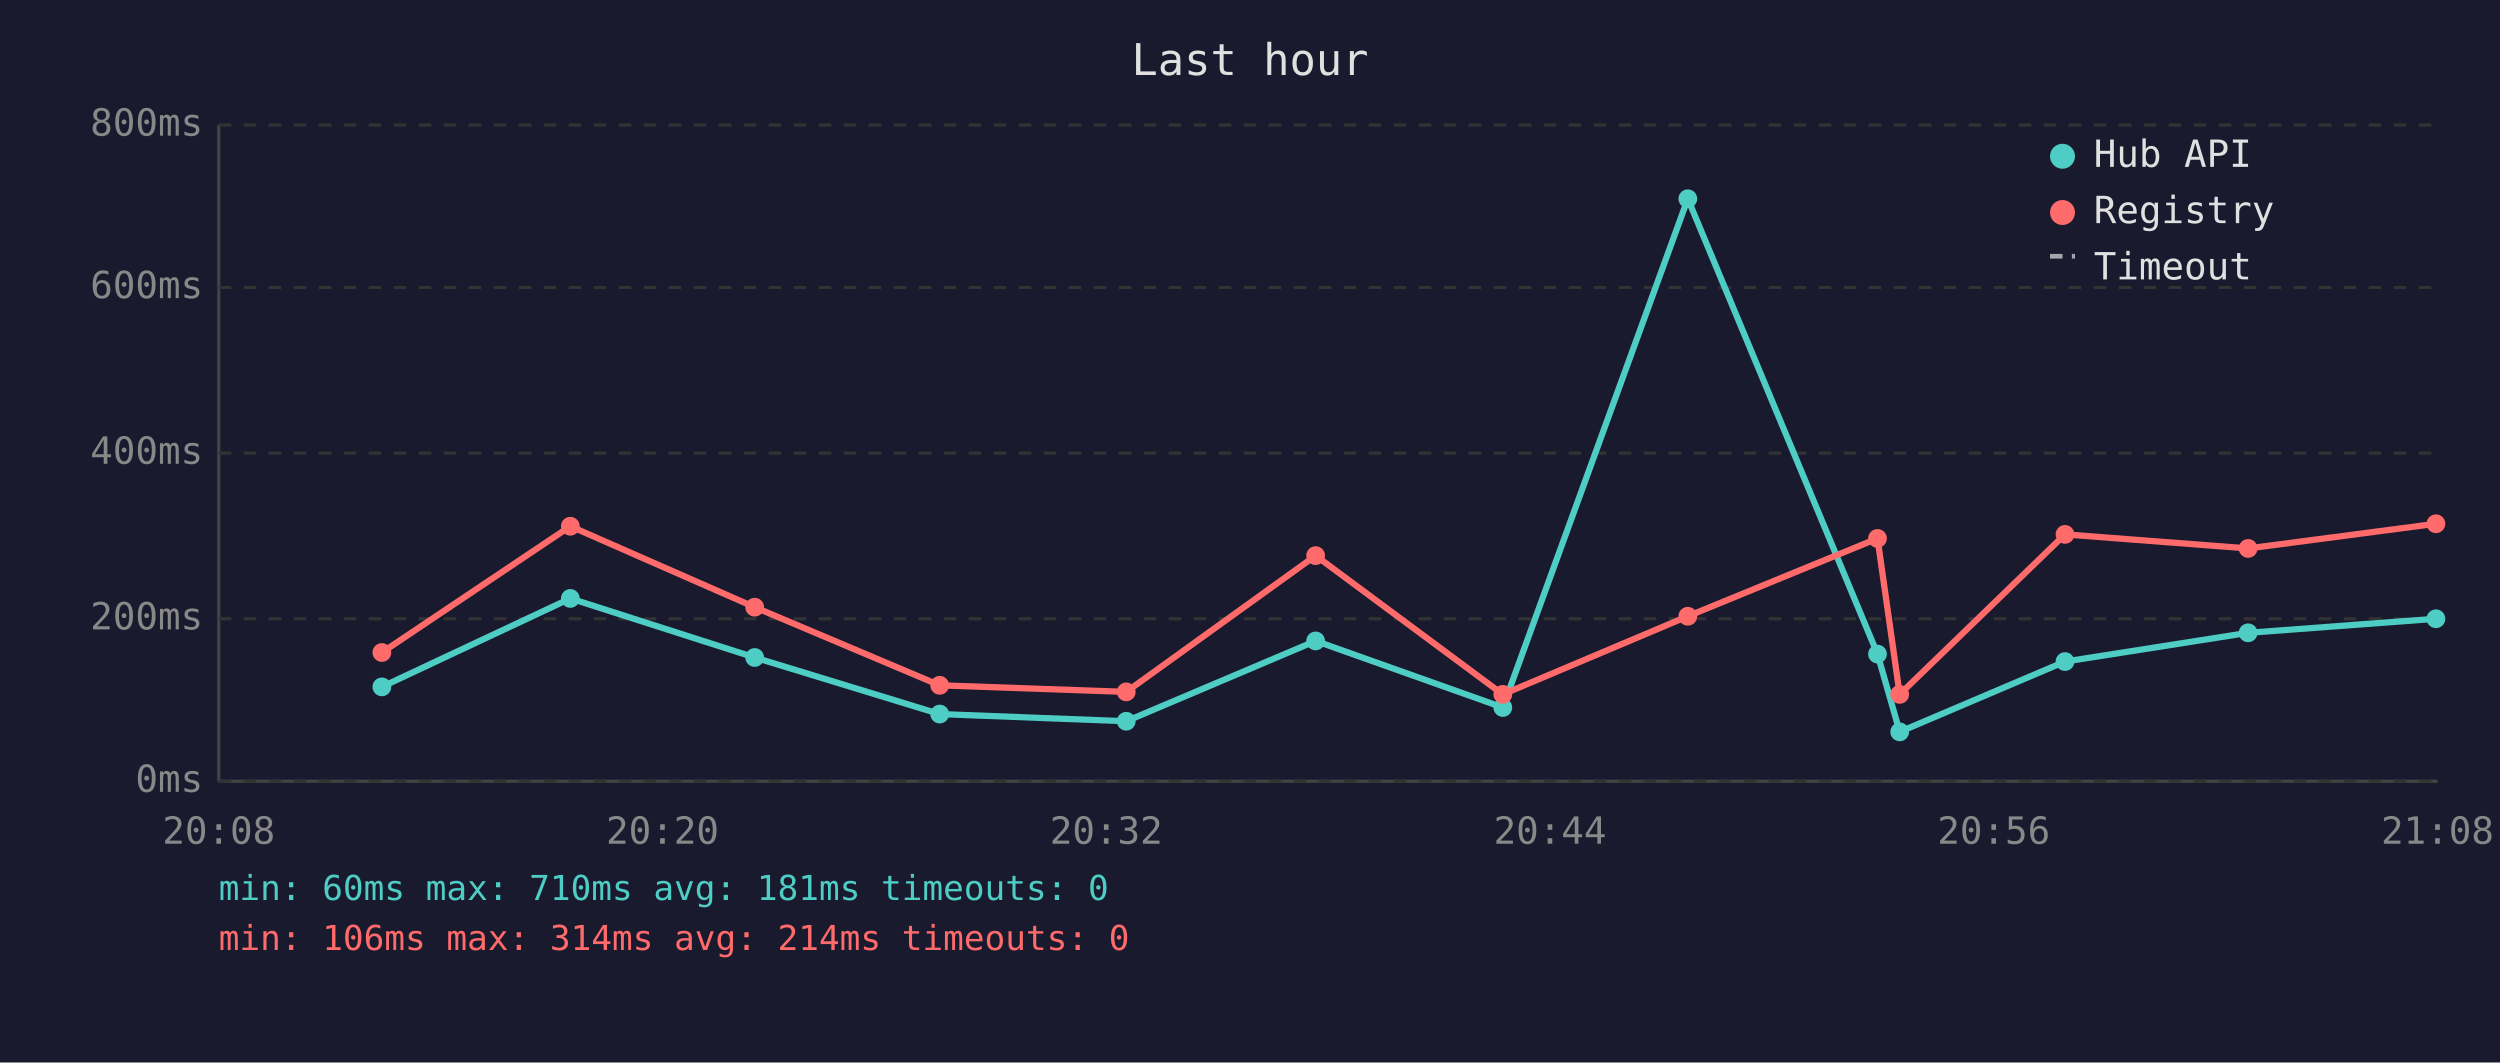
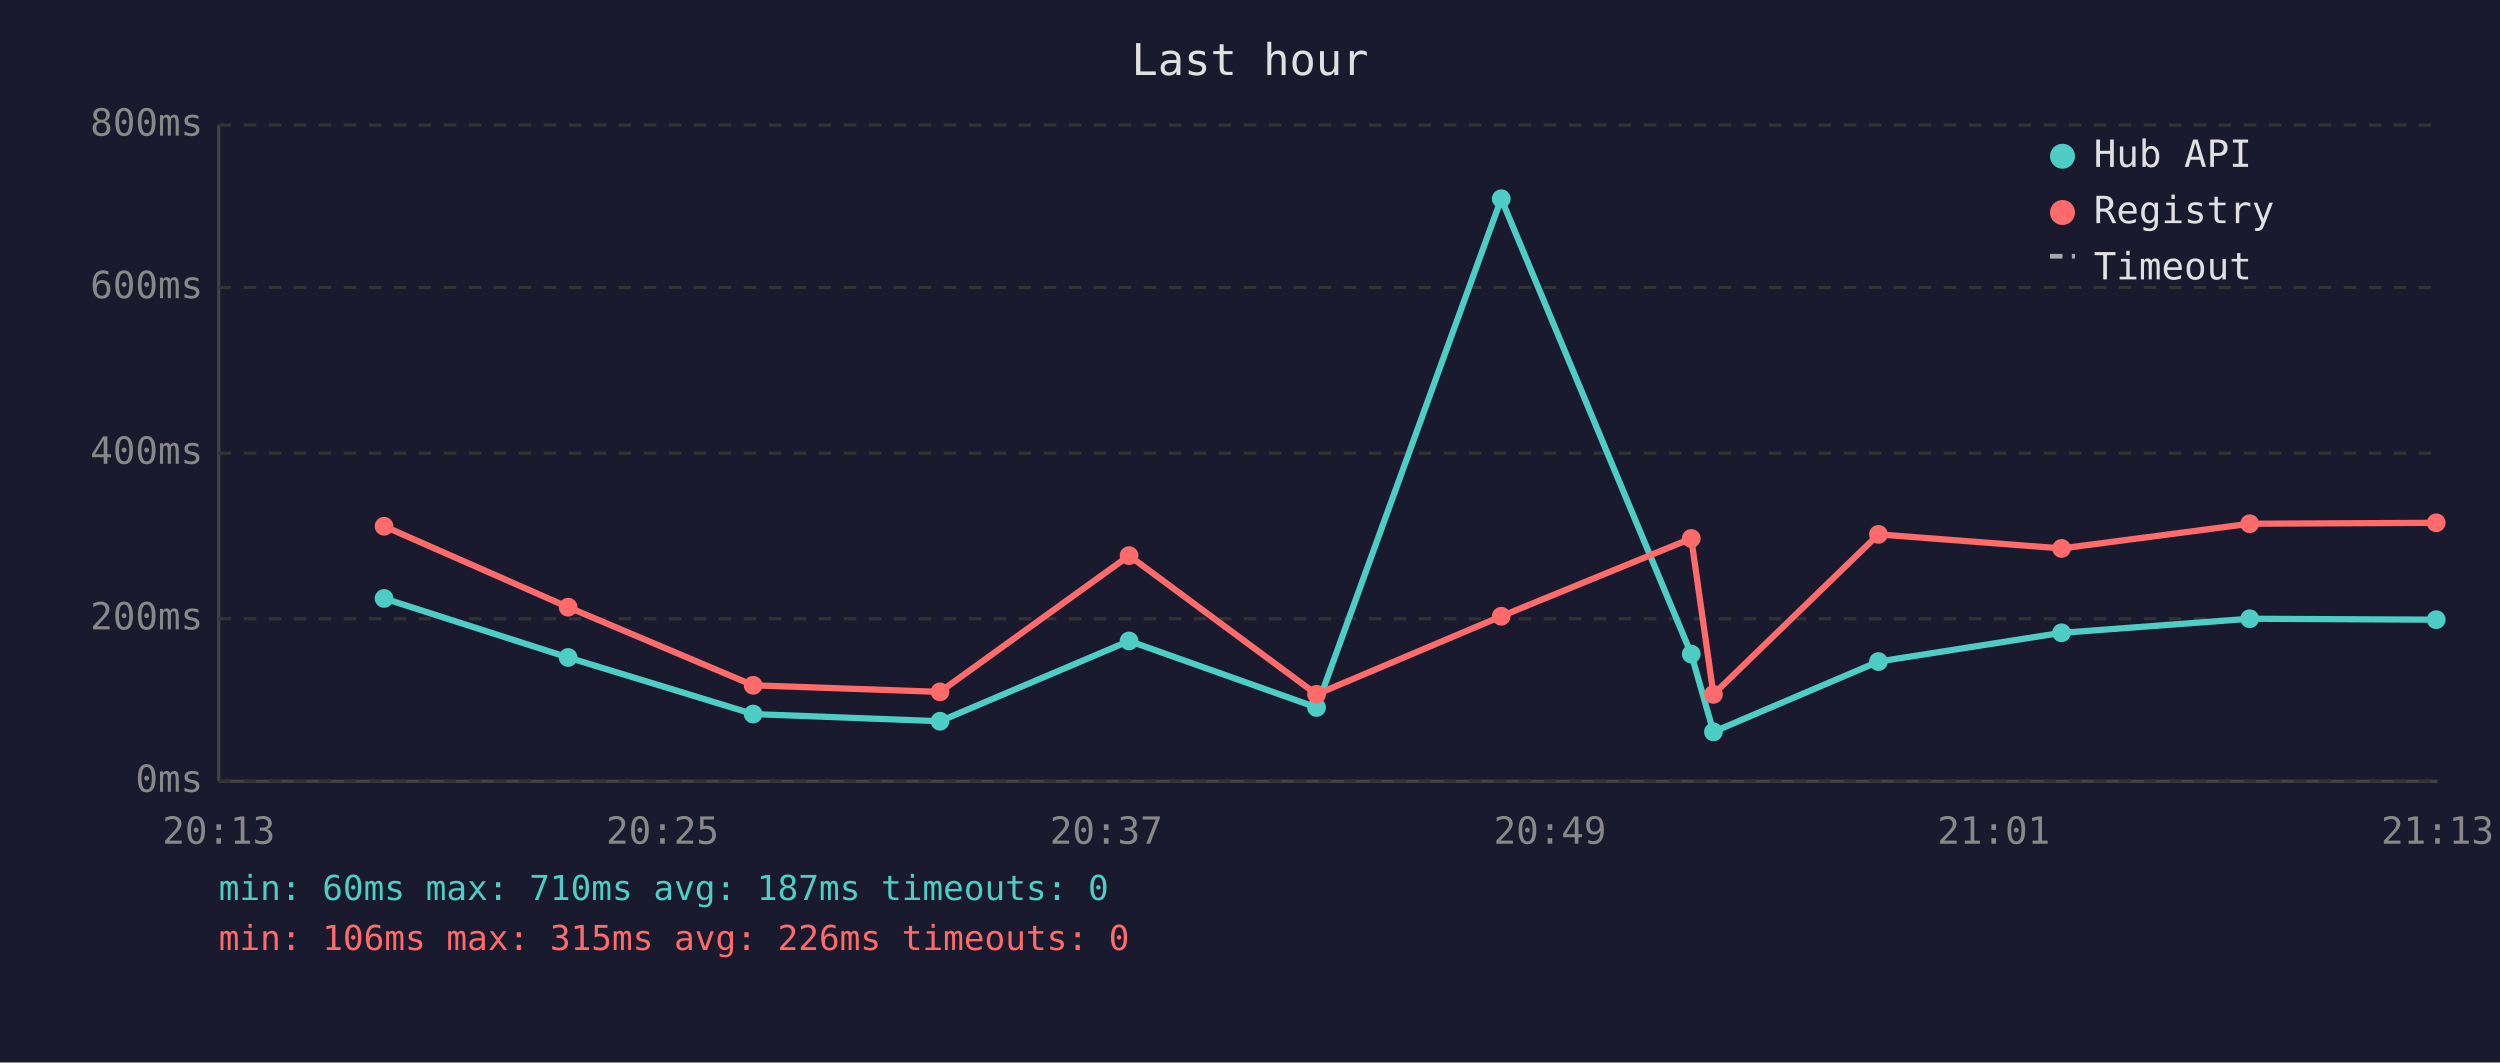
<svg xmlns="http://www.w3.org/2000/svg" viewBox="0 0 800 340" font-family="monospace" font-size="12">
  <rect width="800" height="340" fill="#1a1a2e" />
  <text x="400" y="24" fill="#e0e0e0" font-size="14" text-anchor="middle">Last hour</text>
  <line x1="70" y1="40" x2="70" y2="250" stroke="#444" stroke-width="1" />
  <line x1="70" y1="250" x2="780" y2="250" stroke="#444" stroke-width="1" />
  <line x1="70" y1="250" x2="780" y2="250" stroke="#333" stroke-width="1" stroke-dasharray="4" />
  <text x="65" y="250" fill="#888" text-anchor="end" dominant-baseline="middle">0ms</text>
  <line x1="70" y1="198" x2="780" y2="198" stroke="#333" stroke-width="1" stroke-dasharray="4" />
  <text x="65" y="198" fill="#888" text-anchor="end" dominant-baseline="middle">200ms</text>
  <line x1="70" y1="145" x2="780" y2="145" stroke="#333" stroke-width="1" stroke-dasharray="4" />
  <text x="65" y="145" fill="#888" text-anchor="end" dominant-baseline="middle">400ms</text>
  <line x1="70" y1="92" x2="780" y2="92" stroke="#333" stroke-width="1" stroke-dasharray="4" />
  <text x="65" y="92" fill="#888" text-anchor="end" dominant-baseline="middle">600ms</text>
  <line x1="70" y1="40" x2="780" y2="40" stroke="#333" stroke-width="1" stroke-dasharray="4" />
  <text x="65" y="40" fill="#888" text-anchor="end" dominant-baseline="middle">800ms</text>
-   <text x="70" y="270" fill="#888" text-anchor="middle">20:08</text>
-   <text x="212" y="270" fill="#888" text-anchor="middle">20:20</text>
-   <text x="354" y="270" fill="#888" text-anchor="middle">20:32</text>
-   <text x="496" y="270" fill="#888" text-anchor="middle">20:44</text>
-   <text x="638" y="270" fill="#888" text-anchor="middle">20:56</text>
-   <text x="780" y="270" fill="#888" text-anchor="middle">21:08</text>
-   <polyline points="122.2,219.8 182.5,191.5 241.5,210.4 300.7,228.5 360.4,230.8 421.0,205.1 480.9,226.4 540.1,63.6 600.8,209.3 607.9,234.2 660.8,211.7 719.4,202.5 779.5,198.0" fill="none" stroke="#4ecdc4" stroke-width="2" opacity="1" />
-   <circle cx="122.2" cy="219.8" r="3" fill="#4ecdc4" />
-   <circle cx="182.5" cy="191.5" r="3" fill="#4ecdc4" />
-   <circle cx="241.5" cy="210.4" r="3" fill="#4ecdc4" />
-   <circle cx="300.7" cy="228.5" r="3" fill="#4ecdc4" />
-   <circle cx="360.4" cy="230.8" r="3" fill="#4ecdc4" />
-   <circle cx="421.0" cy="205.1" r="3" fill="#4ecdc4" />
-   <circle cx="480.9" cy="226.4" r="3" fill="#4ecdc4" />
-   <circle cx="540.1" cy="63.6" r="3" fill="#4ecdc4" />
-   <circle cx="600.8" cy="209.3" r="3" fill="#4ecdc4" />
-   <circle cx="607.9" cy="234.2" r="3" fill="#4ecdc4" />
-   <circle cx="660.8" cy="211.7" r="3" fill="#4ecdc4" />
-   <circle cx="719.4" cy="202.5" r="3" fill="#4ecdc4" />
-   <circle cx="779.5" cy="198.0" r="3" fill="#4ecdc4" />
-   <polyline points="122.2,208.8 182.5,168.4 241.5,194.3 300.7,219.3 360.4,221.4 421.0,177.8 480.9,222.2 540.1,197.2 600.8,172.3 607.9,222.2 660.8,171.0 719.4,175.5 779.5,167.6" fill="none" stroke="#ff6b6b" stroke-width="2" opacity="1" />
-   <circle cx="122.2" cy="208.8" r="3" fill="#ff6b6b" />
-   <circle cx="182.5" cy="168.4" r="3" fill="#ff6b6b" />
-   <circle cx="241.5" cy="194.3" r="3" fill="#ff6b6b" />
-   <circle cx="300.7" cy="219.3" r="3" fill="#ff6b6b" />
-   <circle cx="360.4" cy="221.4" r="3" fill="#ff6b6b" />
-   <circle cx="421.0" cy="177.8" r="3" fill="#ff6b6b" />
-   <circle cx="480.9" cy="222.2" r="3" fill="#ff6b6b" />
-   <circle cx="540.1" cy="197.2" r="3" fill="#ff6b6b" />
-   <circle cx="600.8" cy="172.3" r="3" fill="#ff6b6b" />
-   <circle cx="607.9" cy="222.2" r="3" fill="#ff6b6b" />
-   <circle cx="660.8" cy="171.0" r="3" fill="#ff6b6b" />
-   <circle cx="719.4" cy="175.5" r="3" fill="#ff6b6b" />
-   <circle cx="779.5" cy="167.6" r="3" fill="#ff6b6b" />
+   <text x="70" y="270" fill="#888" text-anchor="middle">20:13</text>
+   <text x="212" y="270" fill="#888" text-anchor="middle">20:25</text>
+   <text x="354" y="270" fill="#888" text-anchor="middle">20:37</text>
+   <text x="496" y="270" fill="#888" text-anchor="middle">20:49</text>
+   <text x="638" y="270" fill="#888" text-anchor="middle">21:01</text>
+   <text x="780" y="270" fill="#888" text-anchor="middle">21:13</text>
+   <polyline points="122.9,191.5 181.8,210.4 241.0,228.5 300.8,230.8 361.3,205.1 421.3,226.4 480.4,63.6 541.2,209.3 548.3,234.2 601.1,211.7 659.7,202.5 719.9,198.0 779.6,198.3" fill="none" stroke="#4ecdc4" stroke-width="2" opacity="1" />
+   <circle cx="122.9" cy="191.5" r="3" fill="#4ecdc4" />
+   <circle cx="181.8" cy="210.4" r="3" fill="#4ecdc4" />
+   <circle cx="241.0" cy="228.5" r="3" fill="#4ecdc4" />
+   <circle cx="300.8" cy="230.8" r="3" fill="#4ecdc4" />
+   <circle cx="361.3" cy="205.1" r="3" fill="#4ecdc4" />
+   <circle cx="421.3" cy="226.4" r="3" fill="#4ecdc4" />
+   <circle cx="480.4" cy="63.6" r="3" fill="#4ecdc4" />
+   <circle cx="541.2" cy="209.3" r="3" fill="#4ecdc4" />
+   <circle cx="548.3" cy="234.2" r="3" fill="#4ecdc4" />
+   <circle cx="601.1" cy="211.7" r="3" fill="#4ecdc4" />
+   <circle cx="659.7" cy="202.5" r="3" fill="#4ecdc4" />
+   <circle cx="719.9" cy="198.0" r="3" fill="#4ecdc4" />
+   <circle cx="779.6" cy="198.3" r="3" fill="#4ecdc4" />
+   <polyline points="122.9,168.4 181.8,194.3 241.0,219.3 300.8,221.4 361.3,177.8 421.3,222.2 480.4,197.2 541.2,172.3 548.3,222.2 601.1,171.0 659.7,175.5 719.9,167.6 779.6,167.3" fill="none" stroke="#ff6b6b" stroke-width="2" opacity="1" />
+   <circle cx="122.9" cy="168.4" r="3" fill="#ff6b6b" />
+   <circle cx="181.8" cy="194.3" r="3" fill="#ff6b6b" />
+   <circle cx="241.0" cy="219.3" r="3" fill="#ff6b6b" />
+   <circle cx="300.8" cy="221.4" r="3" fill="#ff6b6b" />
+   <circle cx="361.3" cy="177.8" r="3" fill="#ff6b6b" />
+   <circle cx="421.3" cy="222.2" r="3" fill="#ff6b6b" />
+   <circle cx="480.4" cy="197.2" r="3" fill="#ff6b6b" />
+   <circle cx="541.2" cy="172.3" r="3" fill="#ff6b6b" />
+   <circle cx="548.3" cy="222.2" r="3" fill="#ff6b6b" />
+   <circle cx="601.1" cy="171.0" r="3" fill="#ff6b6b" />
+   <circle cx="659.7" cy="175.5" r="3" fill="#ff6b6b" />
+   <circle cx="719.9" cy="167.6" r="3" fill="#ff6b6b" />
+   <circle cx="779.6" cy="167.3" r="3" fill="#ff6b6b" />
  <circle cx="660" cy="50" r="4" fill="#4ecdc4" />
  <text x="670" y="50" fill="#e0e0e0" dominant-baseline="middle">Hub API</text>
  <circle cx="660" cy="68" r="4" fill="#ff6b6b" />
  <text x="670" y="68" fill="#e0e0e0" dominant-baseline="middle">Registry</text>
  <line x1="656" y1="82" x2="664" y2="82" stroke="#e0e0e0" stroke-width="1.5" stroke-dasharray="4,3" opacity="0.7" />
  <text x="670" y="86" fill="#e0e0e0" dominant-baseline="middle">Timeout</text>
-   <text x="70" y="288" fill="#4ecdc4" font-size="11">min: 60ms  max: 710ms  avg: 181ms  timeouts: 0</text>
-   <text x="70" y="304" fill="#ff6b6b" font-size="11">min: 106ms  max: 314ms  avg: 214ms  timeouts: 0</text>
+   <text x="70" y="288" fill="#4ecdc4" font-size="11">min: 60ms  max: 710ms  avg: 187ms  timeouts: 0</text>
+   <text x="70" y="304" fill="#ff6b6b" font-size="11">min: 106ms  max: 315ms  avg: 226ms  timeouts: 0</text>
</svg>
